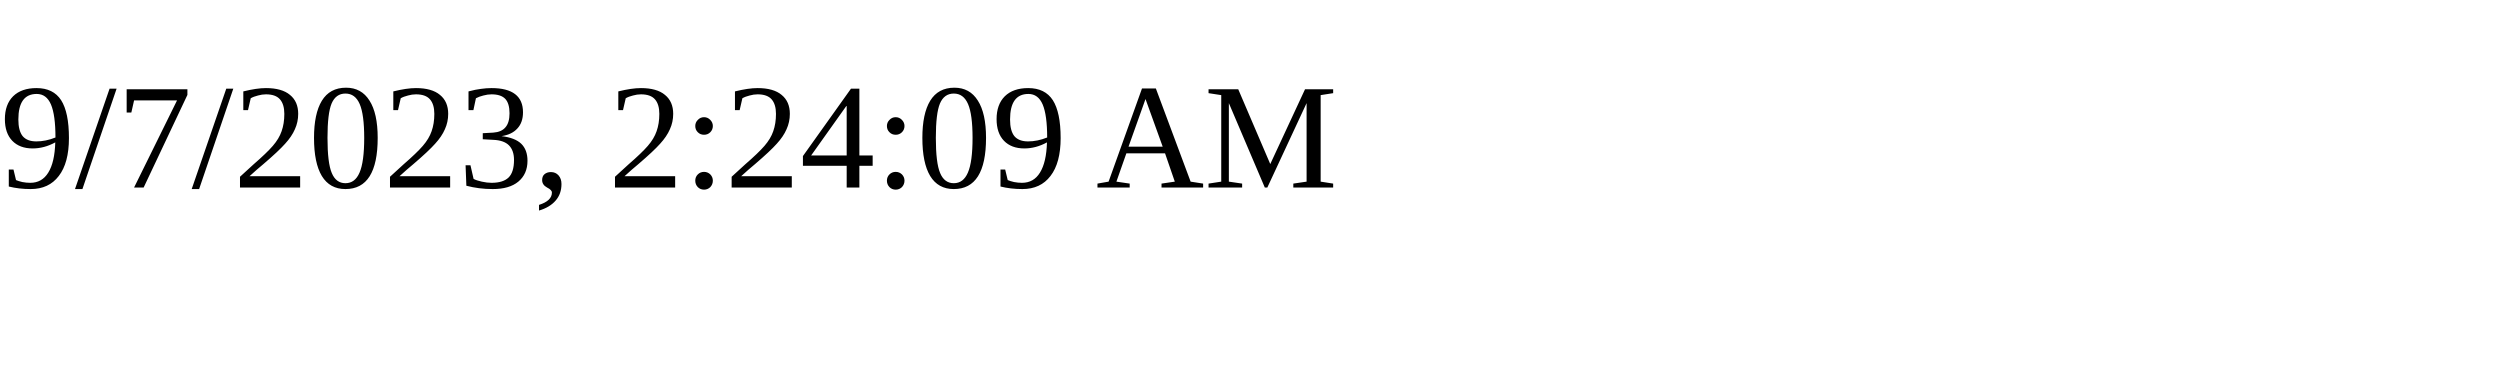
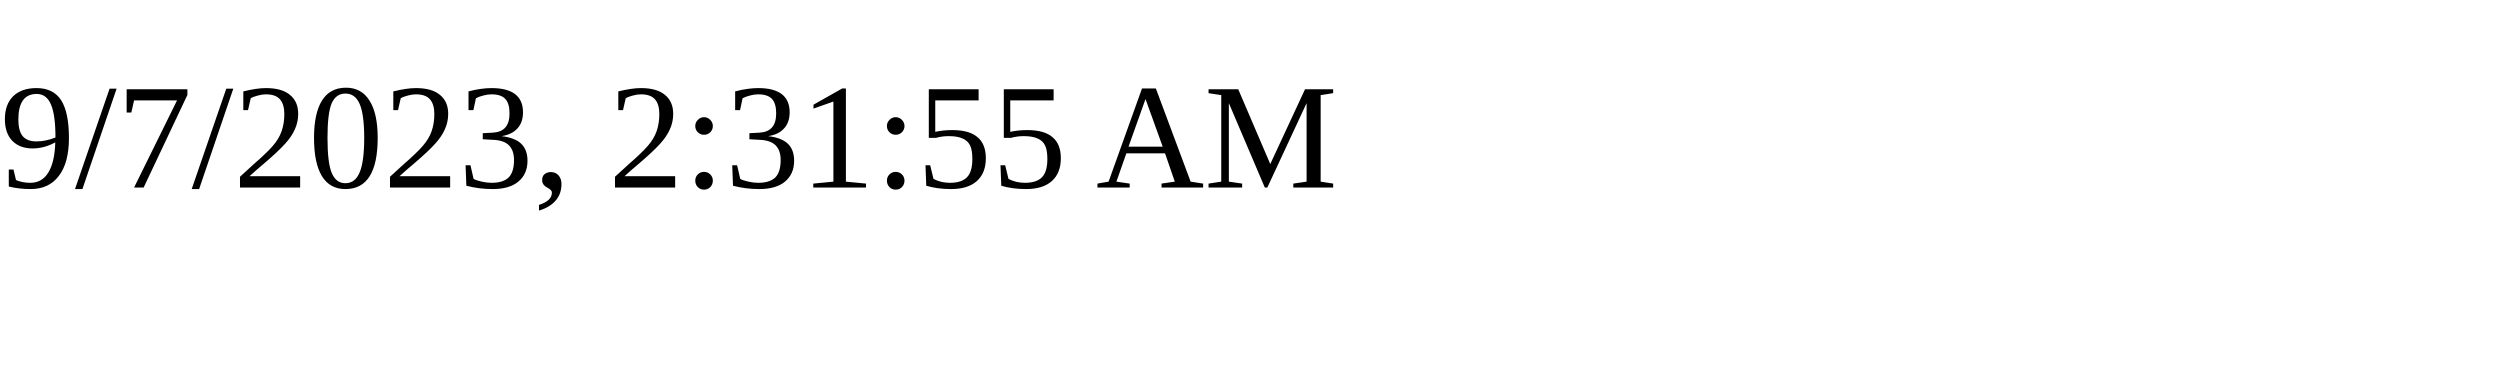
<svg xmlns="http://www.w3.org/2000/svg" height="30" width="200">
-   <text x="0" y="15">9/7/2023, 2:24:09 AM</text>
+   <text x="0" y="15">9/7/2023, 2:31:55 AM</text>
</svg>
